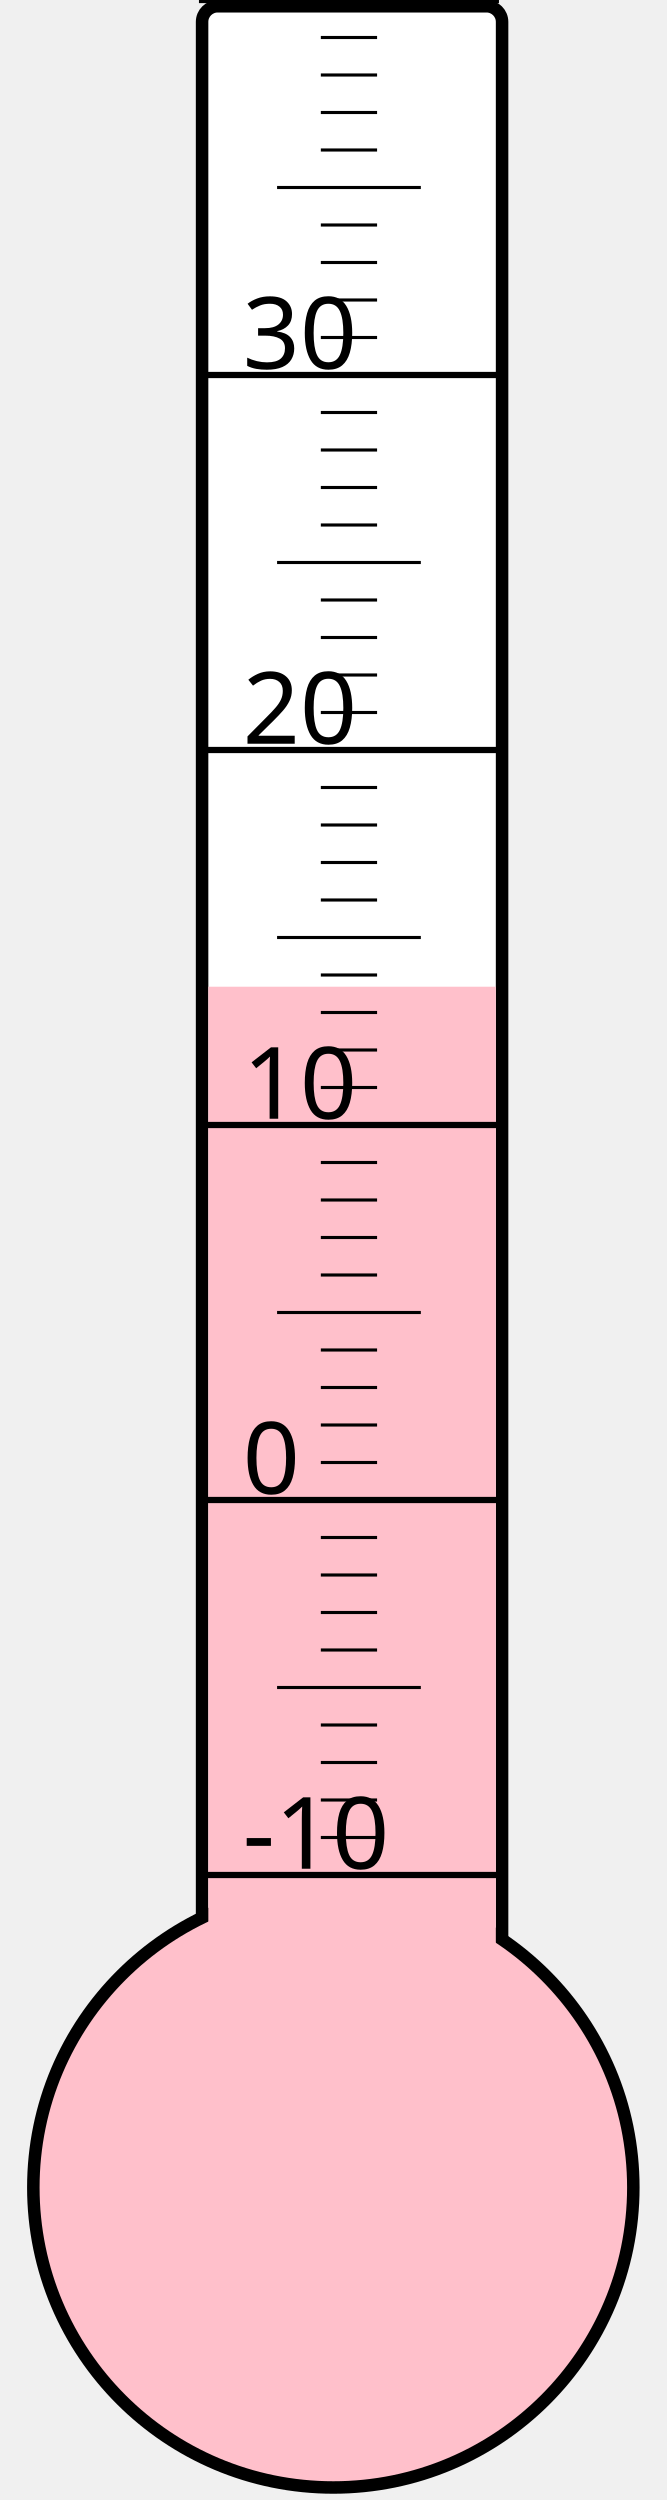
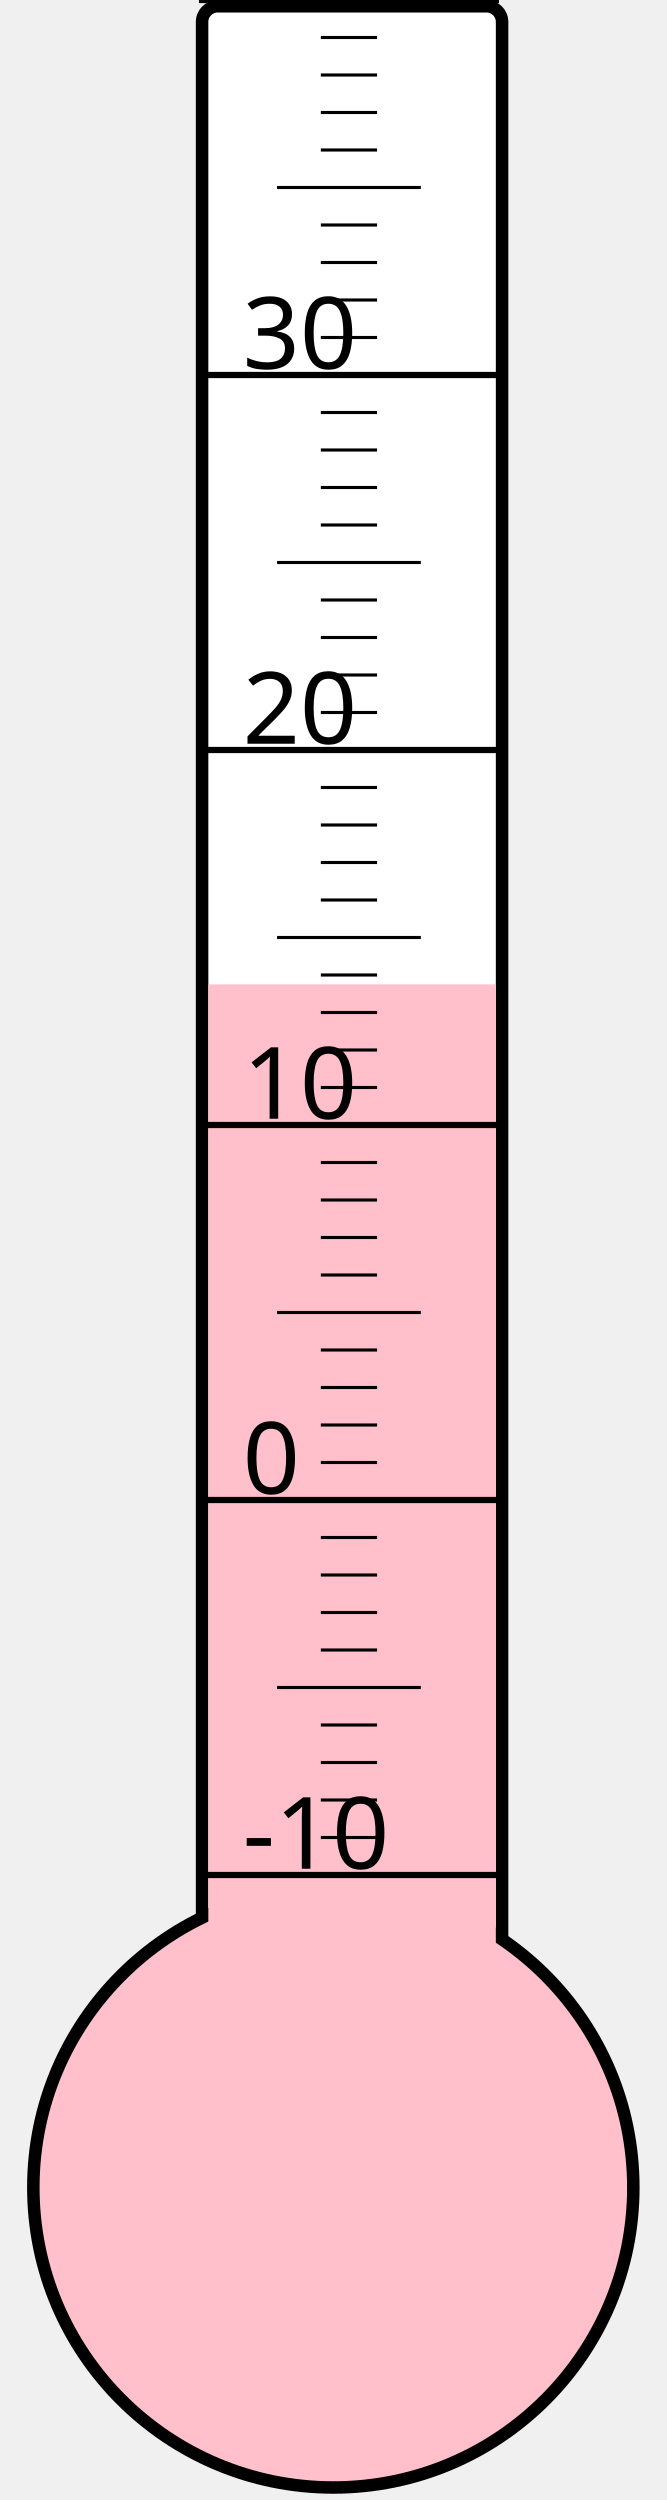
<svg xmlns="http://www.w3.org/2000/svg" width="40px" height="150px" viewBox="0 0 200 800">
  <rect width="200" height="800" x="0" y="0" style="fill: #ffffeb; fill-opacity: 0;" />
  <rect width="96" height="680" x="58" y="2" rx="5" ry="5" style="fill: white; fill-opacity: 1; stroke: black; stroke-width: 4;" />
  <circle cx="100" cy="700" r="96" style="fill: pink; stroke: black; stroke-width: 4;" />
-   <rect width="92" height="384.25" x="60" y="315.75" style="fill: pink; fill-opacity: 1; stroke-width: 0;" />
+   <rect width="92" height="385.0" x="60" y="315.0" style="fill: pink; fill-opacity: 1; stroke-width: 0;" />
  <text x="71" y="598" style="font-family: sans-serif; font-size: 24pt;">-10</text>
  <text x="71" y="478" style="font-family: sans-serif; font-size: 24pt;">0</text>
  <text x="71" y="358" style="font-family: sans-serif; font-size: 24pt;">10</text>
  <text x="71" y="238" style="font-family: sans-serif; font-size: 24pt;">20</text>
  <text x="71" y="118" style="font-family: sans-serif; font-size: 24pt;">30</text>
  <g style="stroke: black;">
    <line x1="57" y1="600" x2="153" y2="600" style="stroke-width: 2;" />
    <line x1="96" y1="588" x2="114" y2="588" style="stroke-width: 1;" />
    <line x1="96" y1="576" x2="114" y2="576" style="stroke-width: 1;" />
    <line x1="96" y1="564" x2="114" y2="564" style="stroke-width: 1;" />
    <line x1="96" y1="552" x2="114" y2="552" style="stroke-width: 1;" />
    <line x1="82" y1="540" x2="128" y2="540" style="stroke-width: 1;" />
    <line x1="96" y1="528" x2="114" y2="528" style="stroke-width: 1;" />
    <line x1="96" y1="516" x2="114" y2="516" style="stroke-width: 1;" />
    <line x1="96" y1="504" x2="114" y2="504" style="stroke-width: 1;" />
    <line x1="96" y1="492" x2="114" y2="492" style="stroke-width: 1;" />
    <line x1="57" y1="480" x2="153" y2="480" style="stroke-width: 2;" />
    <line x1="96" y1="468" x2="114" y2="468" style="stroke-width: 1;" />
    <line x1="96" y1="456" x2="114" y2="456" style="stroke-width: 1;" />
    <line x1="96" y1="444" x2="114" y2="444" style="stroke-width: 1;" />
    <line x1="96" y1="432" x2="114" y2="432" style="stroke-width: 1;" />
    <line x1="82" y1="420" x2="128" y2="420" style="stroke-width: 1;" />
    <line x1="96" y1="408" x2="114" y2="408" style="stroke-width: 1;" />
    <line x1="96" y1="396" x2="114" y2="396" style="stroke-width: 1;" />
    <line x1="96" y1="384" x2="114" y2="384" style="stroke-width: 1;" />
    <line x1="96" y1="372" x2="114" y2="372" style="stroke-width: 1;" />
    <line x1="57" y1="360" x2="153" y2="360" style="stroke-width: 2;" />
    <line x1="96" y1="348" x2="114" y2="348" style="stroke-width: 1;" />
    <line x1="96" y1="336" x2="114" y2="336" style="stroke-width: 1;" />
    <line x1="96" y1="324" x2="114" y2="324" style="stroke-width: 1;" />
    <line x1="96" y1="312" x2="114" y2="312" style="stroke-width: 1;" />
    <line x1="82" y1="300" x2="128" y2="300" style="stroke-width: 1;" />
    <line x1="96" y1="288" x2="114" y2="288" style="stroke-width: 1;" />
    <line x1="96" y1="276" x2="114" y2="276" style="stroke-width: 1;" />
    <line x1="96" y1="264" x2="114" y2="264" style="stroke-width: 1;" />
    <line x1="96" y1="252" x2="114" y2="252" style="stroke-width: 1;" />
    <line x1="57" y1="240" x2="153" y2="240" style="stroke-width: 2;" />
    <line x1="96" y1="228" x2="114" y2="228" style="stroke-width: 1;" />
    <line x1="96" y1="216" x2="114" y2="216" style="stroke-width: 1;" />
    <line x1="96" y1="204" x2="114" y2="204" style="stroke-width: 1;" />
    <line x1="96" y1="192" x2="114" y2="192" style="stroke-width: 1;" />
    <line x1="82" y1="180" x2="128" y2="180" style="stroke-width: 1;" />
    <line x1="96" y1="168" x2="114" y2="168" style="stroke-width: 1;" />
    <line x1="96" y1="156" x2="114" y2="156" style="stroke-width: 1;" />
    <line x1="96" y1="144" x2="114" y2="144" style="stroke-width: 1;" />
    <line x1="96" y1="132" x2="114" y2="132" style="stroke-width: 1;" />
    <line x1="57" y1="120" x2="153" y2="120" style="stroke-width: 2;" />
    <line x1="96" y1="108" x2="114" y2="108" style="stroke-width: 1;" />
    <line x1="96" y1="96" x2="114" y2="96" style="stroke-width: 1;" />
    <line x1="96" y1="84" x2="114" y2="84" style="stroke-width: 1;" />
    <line x1="96" y1="72" x2="114" y2="72" style="stroke-width: 1;" />
    <line x1="82" y1="60" x2="128" y2="60" style="stroke-width: 1;" />
    <line x1="96" y1="48" x2="114" y2="48" style="stroke-width: 1;" />
    <line x1="96" y1="36" x2="114" y2="36" style="stroke-width: 1;" />
    <line x1="96" y1="24" x2="114" y2="24" style="stroke-width: 1;" />
    <line x1="96" y1="12" x2="114" y2="12" style="stroke-width: 1;" />
    <line x1="57" y1="0" x2="153" y2="0" style="stroke-width: 2;" />
  </g>
</svg>
